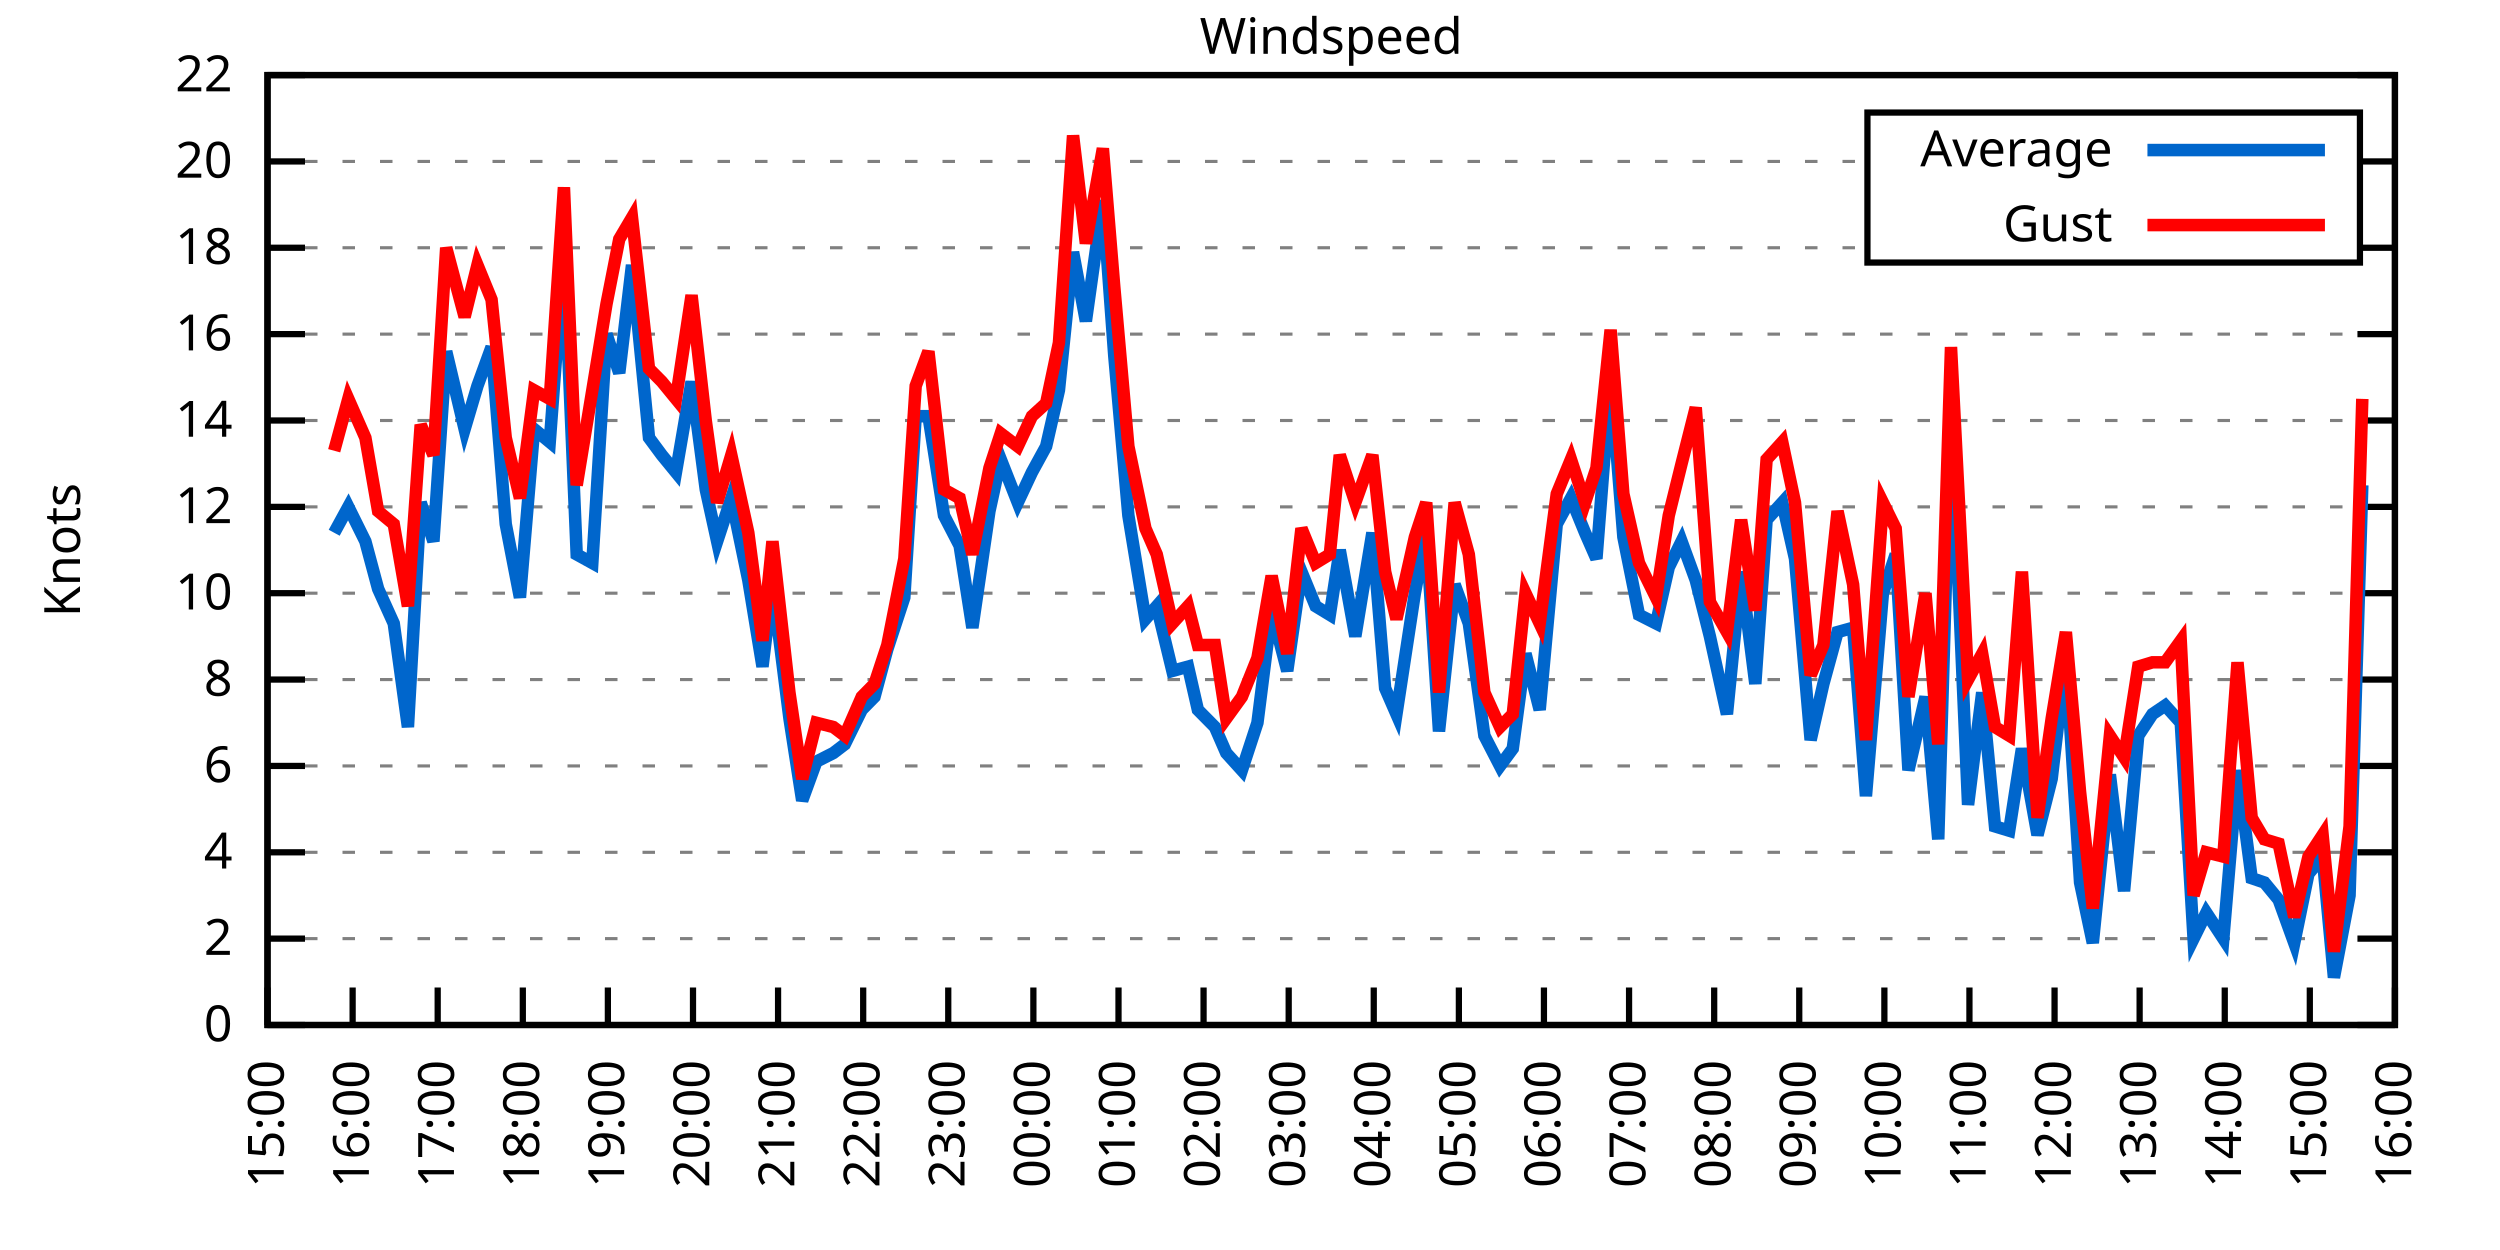
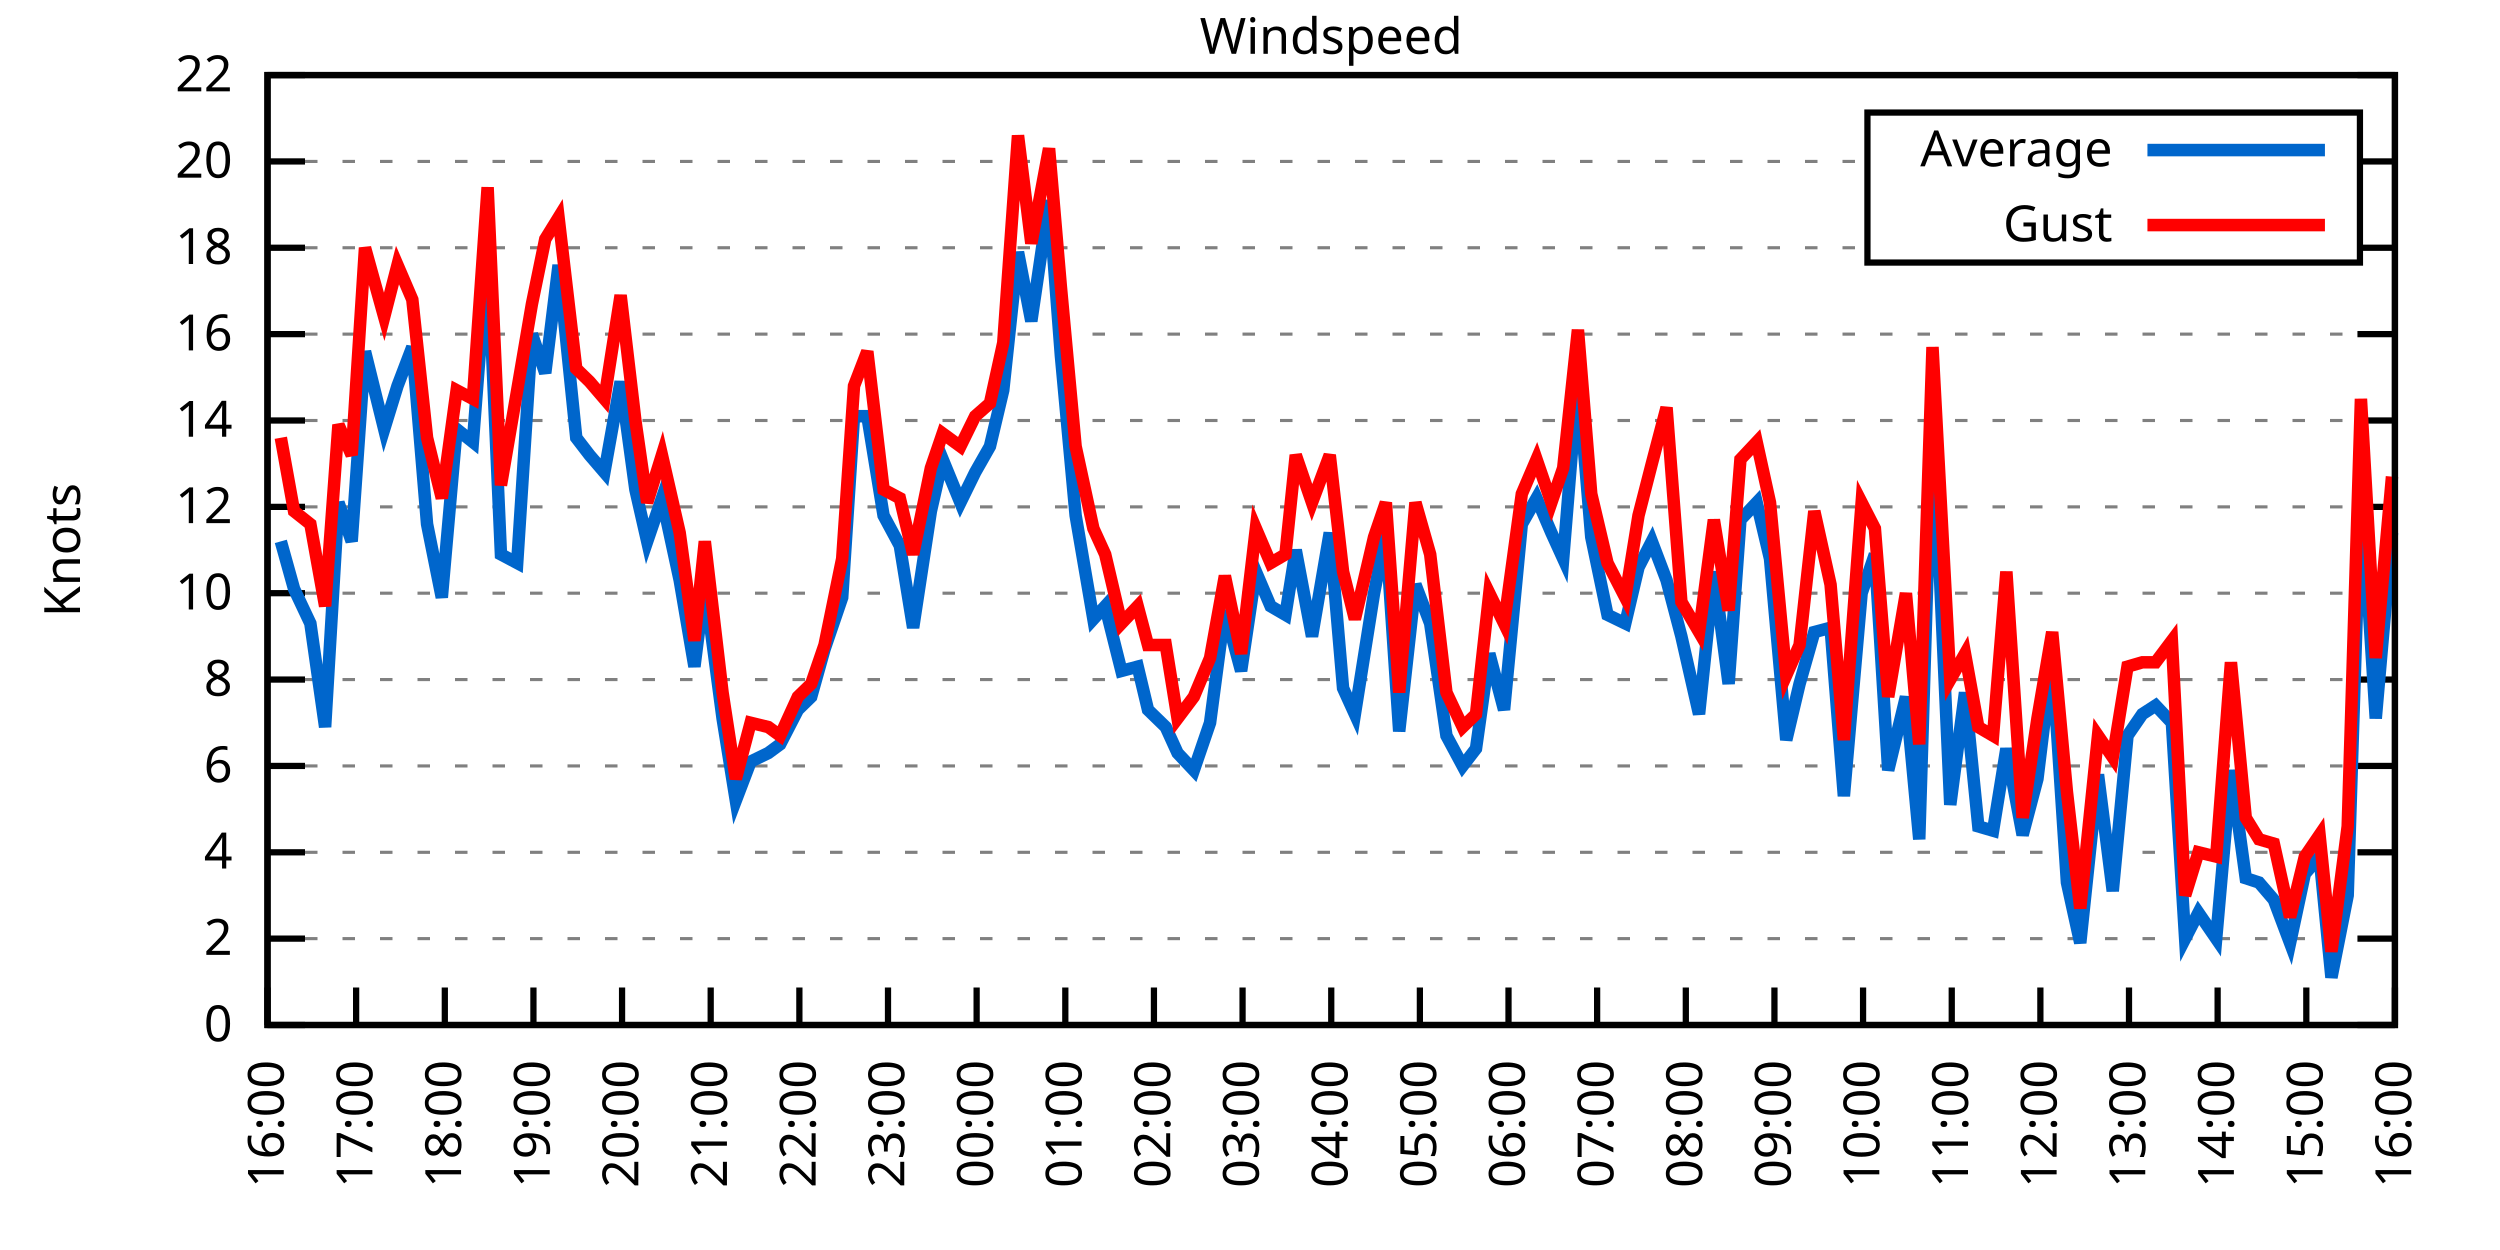
<svg xmlns="http://www.w3.org/2000/svg" xmlns:xlink="http://www.w3.org/1999/xlink" width="400" height="200" viewBox="0 0 400 200">
  <g id="gnuplot_canvas">
    <rect x="0" y="0" width="400" height="200" fill="none" />
    <defs>
      <circle id="gpDot" r="0.5" stroke-width="0.5" stroke="currentColor" />
      <path id="gpPt0" stroke-width="0.333" stroke="currentColor" d="M-1,0 h2 M0,-1 v2" />
      <path id="gpPt1" stroke-width="0.333" stroke="currentColor" d="M-1,-1 L1,1 M1,-1 L-1,1" />
      <path id="gpPt2" stroke-width="0.333" stroke="currentColor" d="M-1,0 L1,0 M0,-1 L0,1 M-1,-1 L1,1 M-1,1 L1,-1" />
      <rect id="gpPt3" stroke-width="0.333" stroke="currentColor" x="-1" y="-1" width="2" height="2" />
      <rect id="gpPt4" stroke-width="0.333" stroke="currentColor" fill="currentColor" x="-1" y="-1" width="2" height="2" />
      <circle id="gpPt5" stroke-width="0.333" stroke="currentColor" cx="0" cy="0" r="1" />
      <use xlink:href="#gpPt5" id="gpPt6" fill="currentColor" stroke="none" />
      <path id="gpPt7" stroke-width="0.333" stroke="currentColor" d="M0,-1.33 L-1.33,0.67 L1.33,0.67 z" />
      <use xlink:href="#gpPt7" id="gpPt8" fill="currentColor" stroke="none" />
      <use xlink:href="#gpPt7" id="gpPt9" stroke="currentColor" transform="rotate(180)" />
      <use xlink:href="#gpPt9" id="gpPt10" fill="currentColor" stroke="none" />
      <use xlink:href="#gpPt3" id="gpPt11" stroke="currentColor" transform="rotate(45)" />
      <use xlink:href="#gpPt11" id="gpPt12" fill="currentColor" stroke="none" />
      <path id="gpPt13" stroke-width="0.333" stroke="currentColor" d="M0,1.330 L1.265,0.411 L0.782,-1.067 L-0.782,-1.076 L-1.265,0.411 z" />
      <use xlink:href="#gpPt13" id="gpPt14" fill="currentColor" stroke="none" />
      <filter id="textbox" filterUnits="objectBoundingBox" x="0" y="0" height="1" width="1">
        <feFlood flood-color="white" flood-opacity="1" result="bgnd" />
        <feComposite in="SourceGraphic" in2="bgnd" operator="atop" />
      </filter>
      <filter id="greybox" filterUnits="objectBoundingBox" x="0" y="0" height="1" width="1">
        <feFlood flood-color="lightgrey" flood-opacity="1" result="grey" />
        <feComposite in="SourceGraphic" in2="grey" operator="atop" />
      </filter>
    </defs>
    <g fill="none" color="white" stroke="currentColor" stroke-width="1.00" stroke-linecap="butt" stroke-linejoin="miter">
</g>
    <g fill="none" color="black" stroke="currentColor" stroke-width="1.00" stroke-linecap="butt" stroke-linejoin="miter">
      <g stroke="none" shape-rendering="crispEdges">
        <polygon fill="rgb(255, 255, 255)" points="42.80,164.00 383.18,164.00 383.18,12.02 42.80,12.02 " />
      </g>
    </g>
    <g fill="none" color="black" stroke="currentColor" stroke-width="1.00" stroke-linecap="butt" stroke-linejoin="miter">
</g>
    <g fill="none" color="black" stroke="black" stroke-width="0.50" stroke-linecap="butt" stroke-linejoin="miter">
</g>
    <g fill="none" color="gray" stroke="currentColor" stroke-width="0.50" stroke-linecap="butt" stroke-linejoin="miter">
      <path stroke="gray" stroke-dasharray="2,4" class="gridline" d="M42.80,164.00 L383.19,164.00  " />
    </g>
    <g fill="none" color="gray" stroke="gray" stroke-width="1.00" stroke-linecap="butt" stroke-linejoin="miter">
</g>
    <g fill="none" color="black" stroke="currentColor" stroke-width="1.00" stroke-linecap="butt" stroke-linejoin="miter">
      <path stroke="black" d="M42.80,164.00 L48.80,164.00 M383.19,164.00 L377.19,164.00  " />
      <g transform="translate(37.20,166.60)" stroke="none" fill="black" font-family="Sans" font-size="8.00" text-anchor="end">
        <text>
          <tspan font-family="Sans"> 0</tspan>
        </text>
      </g>
    </g>
    <g fill="none" color="black" stroke="currentColor" stroke-width="1.00" stroke-linecap="butt" stroke-linejoin="miter">
</g>
    <g fill="none" color="black" stroke="black" stroke-width="0.50" stroke-linecap="butt" stroke-linejoin="miter">
</g>
    <g fill="none" color="gray" stroke="currentColor" stroke-width="0.50" stroke-linecap="butt" stroke-linejoin="miter">
      <path stroke="gray" stroke-dasharray="2,4" class="gridline" d="M42.80,150.18 L383.19,150.18  " />
    </g>
    <g fill="none" color="gray" stroke="gray" stroke-width="1.00" stroke-linecap="butt" stroke-linejoin="miter">
</g>
    <g fill="none" color="black" stroke="currentColor" stroke-width="1.00" stroke-linecap="butt" stroke-linejoin="miter">
      <path stroke="black" d="M42.80,150.18 L48.80,150.18 M383.19,150.18 L377.19,150.18  " />
      <g transform="translate(37.20,152.78)" stroke="none" fill="black" font-family="Sans" font-size="8.00" text-anchor="end">
        <text>
          <tspan font-family="Sans"> 2</tspan>
        </text>
      </g>
    </g>
    <g fill="none" color="black" stroke="currentColor" stroke-width="1.00" stroke-linecap="butt" stroke-linejoin="miter">
</g>
    <g fill="none" color="black" stroke="black" stroke-width="0.50" stroke-linecap="butt" stroke-linejoin="miter">
</g>
    <g fill="none" color="gray" stroke="currentColor" stroke-width="0.50" stroke-linecap="butt" stroke-linejoin="miter">
      <path stroke="gray" stroke-dasharray="2,4" class="gridline" d="M42.80,136.37 L383.19,136.37  " />
    </g>
    <g fill="none" color="gray" stroke="gray" stroke-width="1.00" stroke-linecap="butt" stroke-linejoin="miter">
</g>
    <g fill="none" color="black" stroke="currentColor" stroke-width="1.00" stroke-linecap="butt" stroke-linejoin="miter">
      <path stroke="black" d="M42.80,136.37 L48.80,136.37 M383.19,136.37 L377.19,136.37  " />
      <g transform="translate(37.20,138.97)" stroke="none" fill="black" font-family="Sans" font-size="8.00" text-anchor="end">
        <text>
          <tspan font-family="Sans"> 4</tspan>
        </text>
      </g>
    </g>
    <g fill="none" color="black" stroke="currentColor" stroke-width="1.00" stroke-linecap="butt" stroke-linejoin="miter">
</g>
    <g fill="none" color="black" stroke="black" stroke-width="0.50" stroke-linecap="butt" stroke-linejoin="miter">
</g>
    <g fill="none" color="gray" stroke="currentColor" stroke-width="0.50" stroke-linecap="butt" stroke-linejoin="miter">
      <path stroke="gray" stroke-dasharray="2,4" class="gridline" d="M42.80,122.55 L383.19,122.55  " />
    </g>
    <g fill="none" color="gray" stroke="gray" stroke-width="1.00" stroke-linecap="butt" stroke-linejoin="miter">
</g>
    <g fill="none" color="black" stroke="currentColor" stroke-width="1.00" stroke-linecap="butt" stroke-linejoin="miter">
      <path stroke="black" d="M42.80,122.55 L48.80,122.55 M383.19,122.55 L377.19,122.55  " />
      <g transform="translate(37.20,125.15)" stroke="none" fill="black" font-family="Sans" font-size="8.00" text-anchor="end">
        <text>
          <tspan font-family="Sans"> 6</tspan>
        </text>
      </g>
    </g>
    <g fill="none" color="black" stroke="currentColor" stroke-width="1.00" stroke-linecap="butt" stroke-linejoin="miter">
</g>
    <g fill="none" color="black" stroke="black" stroke-width="0.50" stroke-linecap="butt" stroke-linejoin="miter">
</g>
    <g fill="none" color="gray" stroke="currentColor" stroke-width="0.50" stroke-linecap="butt" stroke-linejoin="miter">
      <path stroke="gray" stroke-dasharray="2,4" class="gridline" d="M42.80,108.73 L383.19,108.73  " />
    </g>
    <g fill="none" color="gray" stroke="gray" stroke-width="1.00" stroke-linecap="butt" stroke-linejoin="miter">
</g>
    <g fill="none" color="black" stroke="currentColor" stroke-width="1.00" stroke-linecap="butt" stroke-linejoin="miter">
      <path stroke="black" d="M42.80,108.73 L48.80,108.73 M383.19,108.73 L377.19,108.73  " />
      <g transform="translate(37.20,111.33)" stroke="none" fill="black" font-family="Sans" font-size="8.00" text-anchor="end">
        <text>
          <tspan font-family="Sans"> 8</tspan>
        </text>
      </g>
    </g>
    <g fill="none" color="black" stroke="currentColor" stroke-width="1.00" stroke-linecap="butt" stroke-linejoin="miter">
</g>
    <g fill="none" color="black" stroke="black" stroke-width="0.50" stroke-linecap="butt" stroke-linejoin="miter">
</g>
    <g fill="none" color="gray" stroke="currentColor" stroke-width="0.50" stroke-linecap="butt" stroke-linejoin="miter">
      <path stroke="gray" stroke-dasharray="2,4" class="gridline" d="M42.80,94.91 L383.19,94.91  " />
    </g>
    <g fill="none" color="gray" stroke="gray" stroke-width="1.00" stroke-linecap="butt" stroke-linejoin="miter">
</g>
    <g fill="none" color="black" stroke="currentColor" stroke-width="1.00" stroke-linecap="butt" stroke-linejoin="miter">
      <path stroke="black" d="M42.80,94.91 L48.80,94.91 M383.19,94.91 L377.19,94.91  " />
      <g transform="translate(37.20,97.51)" stroke="none" fill="black" font-family="Sans" font-size="8.00" text-anchor="end">
        <text>
          <tspan font-family="Sans"> 10</tspan>
        </text>
      </g>
    </g>
    <g fill="none" color="black" stroke="currentColor" stroke-width="1.00" stroke-linecap="butt" stroke-linejoin="miter">
</g>
    <g fill="none" color="black" stroke="black" stroke-width="0.50" stroke-linecap="butt" stroke-linejoin="miter">
</g>
    <g fill="none" color="gray" stroke="currentColor" stroke-width="0.50" stroke-linecap="butt" stroke-linejoin="miter">
      <path stroke="gray" stroke-dasharray="2,4" class="gridline" d="M42.80,81.10 L383.19,81.10  " />
    </g>
    <g fill="none" color="gray" stroke="gray" stroke-width="1.00" stroke-linecap="butt" stroke-linejoin="miter">
</g>
    <g fill="none" color="black" stroke="currentColor" stroke-width="1.00" stroke-linecap="butt" stroke-linejoin="miter">
      <path stroke="black" d="M42.80,81.10 L48.80,81.10 M383.19,81.10 L377.19,81.10  " />
      <g transform="translate(37.20,83.70)" stroke="none" fill="black" font-family="Sans" font-size="8.00" text-anchor="end">
        <text>
          <tspan font-family="Sans"> 12</tspan>
        </text>
      </g>
    </g>
    <g fill="none" color="black" stroke="currentColor" stroke-width="1.00" stroke-linecap="butt" stroke-linejoin="miter">
</g>
    <g fill="none" color="black" stroke="black" stroke-width="0.50" stroke-linecap="butt" stroke-linejoin="miter">
</g>
    <g fill="none" color="gray" stroke="currentColor" stroke-width="0.50" stroke-linecap="butt" stroke-linejoin="miter">
      <path stroke="gray" stroke-dasharray="2,4" class="gridline" d="M42.80,67.28 L383.19,67.28  " />
    </g>
    <g fill="none" color="gray" stroke="gray" stroke-width="1.00" stroke-linecap="butt" stroke-linejoin="miter">
</g>
    <g fill="none" color="black" stroke="currentColor" stroke-width="1.00" stroke-linecap="butt" stroke-linejoin="miter">
      <path stroke="black" d="M42.80,67.28 L48.80,67.28 M383.19,67.28 L377.19,67.28  " />
      <g transform="translate(37.20,69.88)" stroke="none" fill="black" font-family="Sans" font-size="8.00" text-anchor="end">
        <text>
          <tspan font-family="Sans"> 14</tspan>
        </text>
      </g>
    </g>
    <g fill="none" color="black" stroke="currentColor" stroke-width="1.00" stroke-linecap="butt" stroke-linejoin="miter">
</g>
    <g fill="none" color="black" stroke="black" stroke-width="0.50" stroke-linecap="butt" stroke-linejoin="miter">
</g>
    <g fill="none" color="gray" stroke="currentColor" stroke-width="0.50" stroke-linecap="butt" stroke-linejoin="miter">
      <path stroke="gray" stroke-dasharray="2,4" class="gridline" d="M42.80,53.46 L383.19,53.46  " />
    </g>
    <g fill="none" color="gray" stroke="gray" stroke-width="1.00" stroke-linecap="butt" stroke-linejoin="miter">
</g>
    <g fill="none" color="black" stroke="currentColor" stroke-width="1.00" stroke-linecap="butt" stroke-linejoin="miter">
      <path stroke="black" d="M42.80,53.46 L48.80,53.46 M383.19,53.46 L377.19,53.46  " />
      <g transform="translate(37.20,56.06)" stroke="none" fill="black" font-family="Sans" font-size="8.00" text-anchor="end">
        <text>
          <tspan font-family="Sans"> 16</tspan>
        </text>
      </g>
    </g>
    <g fill="none" color="black" stroke="currentColor" stroke-width="1.00" stroke-linecap="butt" stroke-linejoin="miter">
</g>
    <g fill="none" color="black" stroke="black" stroke-width="0.50" stroke-linecap="butt" stroke-linejoin="miter">
</g>
    <g fill="none" color="gray" stroke="currentColor" stroke-width="0.50" stroke-linecap="butt" stroke-linejoin="miter">
      <path stroke="gray" stroke-dasharray="2,4" class="gridline" d="M42.80,39.64 L298.79,39.64 M377.59,39.64 L383.19,39.64  " />
    </g>
    <g fill="none" color="gray" stroke="gray" stroke-width="1.00" stroke-linecap="butt" stroke-linejoin="miter">
</g>
    <g fill="none" color="black" stroke="currentColor" stroke-width="1.00" stroke-linecap="butt" stroke-linejoin="miter">
      <path stroke="black" d="M42.80,39.64 L48.80,39.64 M383.19,39.64 L377.19,39.64  " />
      <g transform="translate(37.20,42.24)" stroke="none" fill="black" font-family="Sans" font-size="8.00" text-anchor="end">
        <text>
          <tspan font-family="Sans"> 18</tspan>
        </text>
      </g>
    </g>
    <g fill="none" color="black" stroke="currentColor" stroke-width="1.00" stroke-linecap="butt" stroke-linejoin="miter">
</g>
    <g fill="none" color="black" stroke="black" stroke-width="0.50" stroke-linecap="butt" stroke-linejoin="miter">
</g>
    <g fill="none" color="gray" stroke="currentColor" stroke-width="0.50" stroke-linecap="butt" stroke-linejoin="miter">
      <path stroke="gray" stroke-dasharray="2,4" class="gridline" d="M42.80,25.83 L298.79,25.83 M377.59,25.83 L383.19,25.83  " />
    </g>
    <g fill="none" color="gray" stroke="gray" stroke-width="1.00" stroke-linecap="butt" stroke-linejoin="miter">
</g>
    <g fill="none" color="black" stroke="currentColor" stroke-width="1.00" stroke-linecap="butt" stroke-linejoin="miter">
      <path stroke="black" d="M42.80,25.83 L48.80,25.83 M383.19,25.83 L377.19,25.83  " />
      <g transform="translate(37.20,28.43)" stroke="none" fill="black" font-family="Sans" font-size="8.00" text-anchor="end">
        <text>
          <tspan font-family="Sans"> 20</tspan>
        </text>
      </g>
    </g>
    <g fill="none" color="black" stroke="currentColor" stroke-width="1.00" stroke-linecap="butt" stroke-linejoin="miter">
</g>
    <g fill="none" color="black" stroke="black" stroke-width="0.50" stroke-linecap="butt" stroke-linejoin="miter">
</g>
    <g fill="none" color="gray" stroke="currentColor" stroke-width="0.50" stroke-linecap="butt" stroke-linejoin="miter">
      <path stroke="gray" stroke-dasharray="2,4" class="gridline" d="M42.80,12.01 L383.19,12.01  " />
    </g>
    <g fill="none" color="gray" stroke="gray" stroke-width="1.00" stroke-linecap="butt" stroke-linejoin="miter">
</g>
    <g fill="none" color="black" stroke="currentColor" stroke-width="1.00" stroke-linecap="butt" stroke-linejoin="miter">
      <path stroke="black" d="M42.80,12.01 L48.80,12.01 M383.19,12.01 L377.19,12.01  " />
      <g transform="translate(37.20,14.61)" stroke="none" fill="black" font-family="Sans" font-size="8.00" text-anchor="end">
        <text>
          <tspan font-family="Sans"> 22</tspan>
        </text>
      </g>
    </g>
    <g fill="none" color="black" stroke="currentColor" stroke-width="1.00" stroke-linecap="butt" stroke-linejoin="miter">
      <path stroke="black" d="M42.80,164.00 L42.80,158.00  " />
      <g transform="translate(45.40,169.60) rotate(270.00)" stroke="none" fill="black" font-family="Sans" font-size="8.00" text-anchor="end">
        <text>
-           <tspan font-family="Sans">15:00</tspan>
-         </text>
-       </g>
-     </g>
-     <g fill="none" color="black" stroke="currentColor" stroke-width="1.00" stroke-linecap="butt" stroke-linejoin="miter">
-       <path stroke="black" d="M56.42,164.00 L56.42,158.00  " />
-       <g transform="translate(59.02,169.60) rotate(270.00)" stroke="none" fill="black" font-family="Sans" font-size="8.00" text-anchor="end">
-         <text>
          <tspan font-family="Sans">16:00</tspan>
        </text>
      </g>
    </g>
    <g fill="none" color="black" stroke="currentColor" stroke-width="1.00" stroke-linecap="butt" stroke-linejoin="miter">
-       <path stroke="black" d="M70.03,164.00 L70.03,158.00  " />
-       <g transform="translate(72.63,169.60) rotate(270.00)" stroke="none" fill="black" font-family="Sans" font-size="8.00" text-anchor="end">
+       <path stroke="black" d="M56.98,164.00 L56.98,158.00  " />
+       <g transform="translate(59.58,169.60) rotate(270.00)" stroke="none" fill="black" font-family="Sans" font-size="8.00" text-anchor="end">
        <text>
          <tspan font-family="Sans">17:00</tspan>
        </text>
      </g>
    </g>
    <g fill="none" color="black" stroke="currentColor" stroke-width="1.00" stroke-linecap="butt" stroke-linejoin="miter">
-       <path stroke="black" d="M83.65,164.00 L83.65,158.00  " />
-       <g transform="translate(86.25,169.60) rotate(270.00)" stroke="none" fill="black" font-family="Sans" font-size="8.00" text-anchor="end">
+       <path stroke="black" d="M71.17,164.00 L71.17,158.00  " />
+       <g transform="translate(73.77,169.60) rotate(270.00)" stroke="none" fill="black" font-family="Sans" font-size="8.00" text-anchor="end">
        <text>
          <tspan font-family="Sans">18:00</tspan>
        </text>
      </g>
    </g>
    <g fill="none" color="black" stroke="currentColor" stroke-width="1.00" stroke-linecap="butt" stroke-linejoin="miter">
-       <path stroke="black" d="M97.26,164.00 L97.26,158.00  " />
-       <g transform="translate(99.86,169.60) rotate(270.00)" stroke="none" fill="black" font-family="Sans" font-size="8.00" text-anchor="end">
+       <path stroke="black" d="M85.35,164.00 L85.35,158.00  " />
+       <g transform="translate(87.95,169.60) rotate(270.00)" stroke="none" fill="black" font-family="Sans" font-size="8.00" text-anchor="end">
        <text>
          <tspan font-family="Sans">19:00</tspan>
        </text>
      </g>
    </g>
    <g fill="none" color="black" stroke="currentColor" stroke-width="1.00" stroke-linecap="butt" stroke-linejoin="miter">
-       <path stroke="black" d="M110.88,164.00 L110.88,158.00  " />
-       <g transform="translate(113.48,169.60) rotate(270.00)" stroke="none" fill="black" font-family="Sans" font-size="8.00" text-anchor="end">
+       <path stroke="black" d="M99.53,164.00 L99.53,158.00  " />
+       <g transform="translate(102.13,169.60) rotate(270.00)" stroke="none" fill="black" font-family="Sans" font-size="8.00" text-anchor="end">
        <text>
          <tspan font-family="Sans">20:00</tspan>
        </text>
      </g>
    </g>
    <g fill="none" color="black" stroke="currentColor" stroke-width="1.00" stroke-linecap="butt" stroke-linejoin="miter">
-       <path stroke="black" d="M124.49,164.00 L124.49,158.00  " />
-       <g transform="translate(127.09,169.60) rotate(270.00)" stroke="none" fill="black" font-family="Sans" font-size="8.00" text-anchor="end">
+       <path stroke="black" d="M113.71,164.00 L113.71,158.00  " />
+       <g transform="translate(116.31,169.60) rotate(270.00)" stroke="none" fill="black" font-family="Sans" font-size="8.00" text-anchor="end">
        <text>
          <tspan font-family="Sans">21:00</tspan>
        </text>
      </g>
    </g>
    <g fill="none" color="black" stroke="currentColor" stroke-width="1.00" stroke-linecap="butt" stroke-linejoin="miter">
-       <path stroke="black" d="M138.11,164.00 L138.11,158.00  " />
-       <g transform="translate(140.71,169.60) rotate(270.00)" stroke="none" fill="black" font-family="Sans" font-size="8.00" text-anchor="end">
+       <path stroke="black" d="M127.90,164.00 L127.90,158.00  " />
+       <g transform="translate(130.50,169.60) rotate(270.00)" stroke="none" fill="black" font-family="Sans" font-size="8.00" text-anchor="end">
        <text>
          <tspan font-family="Sans">22:00</tspan>
        </text>
      </g>
    </g>
    <g fill="none" color="black" stroke="currentColor" stroke-width="1.00" stroke-linecap="butt" stroke-linejoin="miter">
-       <path stroke="black" d="M151.72,164.00 L151.72,158.00  " />
-       <g transform="translate(154.32,169.60) rotate(270.00)" stroke="none" fill="black" font-family="Sans" font-size="8.00" text-anchor="end">
+       <path stroke="black" d="M142.08,164.00 L142.08,158.00  " />
+       <g transform="translate(144.68,169.60) rotate(270.00)" stroke="none" fill="black" font-family="Sans" font-size="8.00" text-anchor="end">
        <text>
          <tspan font-family="Sans">23:00</tspan>
        </text>
      </g>
    </g>
    <g fill="none" color="black" stroke="currentColor" stroke-width="1.00" stroke-linecap="butt" stroke-linejoin="miter">
-       <path stroke="black" d="M165.34,164.00 L165.34,158.00  " />
-       <g transform="translate(167.94,169.60) rotate(270.00)" stroke="none" fill="black" font-family="Sans" font-size="8.00" text-anchor="end">
+       <path stroke="black" d="M156.26,164.00 L156.26,158.00  " />
+       <g transform="translate(158.86,169.60) rotate(270.00)" stroke="none" fill="black" font-family="Sans" font-size="8.00" text-anchor="end">
        <text>
          <tspan font-family="Sans">00:00</tspan>
        </text>
      </g>
    </g>
    <g fill="none" color="black" stroke="currentColor" stroke-width="1.00" stroke-linecap="butt" stroke-linejoin="miter">
-       <path stroke="black" d="M178.96,164.00 L178.96,158.00  " />
-       <g transform="translate(181.56,169.60) rotate(270.00)" stroke="none" fill="black" font-family="Sans" font-size="8.00" text-anchor="end">
+       <path stroke="black" d="M170.45,164.00 L170.45,158.00  " />
+       <g transform="translate(173.05,169.60) rotate(270.00)" stroke="none" fill="black" font-family="Sans" font-size="8.00" text-anchor="end">
        <text>
          <tspan font-family="Sans">01:00</tspan>
        </text>
      </g>
    </g>
    <g fill="none" color="black" stroke="currentColor" stroke-width="1.00" stroke-linecap="butt" stroke-linejoin="miter">
-       <path stroke="black" d="M192.57,164.00 L192.57,158.00  " />
-       <g transform="translate(195.17,169.60) rotate(270.00)" stroke="none" fill="black" font-family="Sans" font-size="8.00" text-anchor="end">
+       <path stroke="black" d="M184.63,164.00 L184.63,158.00  " />
+       <g transform="translate(187.23,169.60) rotate(270.00)" stroke="none" fill="black" font-family="Sans" font-size="8.00" text-anchor="end">
        <text>
          <tspan font-family="Sans">02:00</tspan>
        </text>
      </g>
    </g>
    <g fill="none" color="black" stroke="currentColor" stroke-width="1.00" stroke-linecap="butt" stroke-linejoin="miter">
-       <path stroke="black" d="M206.19,164.00 L206.19,158.00  " />
-       <g transform="translate(208.79,169.60) rotate(270.00)" stroke="none" fill="black" font-family="Sans" font-size="8.00" text-anchor="end">
+       <path stroke="black" d="M198.81,164.00 L198.81,158.00  " />
+       <g transform="translate(201.41,169.60) rotate(270.00)" stroke="none" fill="black" font-family="Sans" font-size="8.00" text-anchor="end">
        <text>
          <tspan font-family="Sans">03:00</tspan>
        </text>
      </g>
    </g>
    <g fill="none" color="black" stroke="currentColor" stroke-width="1.00" stroke-linecap="butt" stroke-linejoin="miter">
-       <path stroke="black" d="M219.80,164.00 L219.80,158.00  " />
-       <g transform="translate(222.40,169.60) rotate(270.00)" stroke="none" fill="black" font-family="Sans" font-size="8.00" text-anchor="end">
+       <path stroke="black" d="M213.00,164.00 L213.00,158.00  " />
+       <g transform="translate(215.60,169.60) rotate(270.00)" stroke="none" fill="black" font-family="Sans" font-size="8.00" text-anchor="end">
        <text>
          <tspan font-family="Sans">04:00</tspan>
        </text>
      </g>
    </g>
    <g fill="none" color="black" stroke="currentColor" stroke-width="1.00" stroke-linecap="butt" stroke-linejoin="miter">
-       <path stroke="black" d="M233.42,164.00 L233.42,158.00  " />
-       <g transform="translate(236.02,169.60) rotate(270.00)" stroke="none" fill="black" font-family="Sans" font-size="8.00" text-anchor="end">
+       <path stroke="black" d="M227.18,164.00 L227.18,158.00  " />
+       <g transform="translate(229.78,169.60) rotate(270.00)" stroke="none" fill="black" font-family="Sans" font-size="8.00" text-anchor="end">
        <text>
          <tspan font-family="Sans">05:00</tspan>
        </text>
      </g>
    </g>
    <g fill="none" color="black" stroke="currentColor" stroke-width="1.00" stroke-linecap="butt" stroke-linejoin="miter">
-       <path stroke="black" d="M247.03,164.00 L247.03,158.00  " />
-       <g transform="translate(249.63,169.60) rotate(270.00)" stroke="none" fill="black" font-family="Sans" font-size="8.00" text-anchor="end">
+       <path stroke="black" d="M241.36,164.00 L241.36,158.00  " />
+       <g transform="translate(243.96,169.60) rotate(270.00)" stroke="none" fill="black" font-family="Sans" font-size="8.00" text-anchor="end">
        <text>
          <tspan font-family="Sans">06:00</tspan>
        </text>
      </g>
    </g>
    <g fill="none" color="black" stroke="currentColor" stroke-width="1.00" stroke-linecap="butt" stroke-linejoin="miter">
-       <path stroke="black" d="M260.65,164.00 L260.65,158.00  " />
-       <g transform="translate(263.25,169.60) rotate(270.00)" stroke="none" fill="black" font-family="Sans" font-size="8.00" text-anchor="end">
+       <path stroke="black" d="M255.54,164.00 L255.54,158.00  " />
+       <g transform="translate(258.14,169.60) rotate(270.00)" stroke="none" fill="black" font-family="Sans" font-size="8.00" text-anchor="end">
        <text>
          <tspan font-family="Sans">07:00</tspan>
        </text>
      </g>
    </g>
    <g fill="none" color="black" stroke="currentColor" stroke-width="1.00" stroke-linecap="butt" stroke-linejoin="miter">
-       <path stroke="black" d="M274.27,164.00 L274.27,158.00  " />
-       <g transform="translate(276.87,169.60) rotate(270.00)" stroke="none" fill="black" font-family="Sans" font-size="8.00" text-anchor="end">
+       <path stroke="black" d="M269.73,164.00 L269.73,158.00  " />
+       <g transform="translate(272.33,169.60) rotate(270.00)" stroke="none" fill="black" font-family="Sans" font-size="8.00" text-anchor="end">
        <text>
          <tspan font-family="Sans">08:00</tspan>
        </text>
      </g>
    </g>
    <g fill="none" color="black" stroke="currentColor" stroke-width="1.00" stroke-linecap="butt" stroke-linejoin="miter">
-       <path stroke="black" d="M287.88,164.00 L287.88,158.00  " />
-       <g transform="translate(290.48,169.60) rotate(270.00)" stroke="none" fill="black" font-family="Sans" font-size="8.00" text-anchor="end">
+       <path stroke="black" d="M283.91,164.00 L283.91,158.00  " />
+       <g transform="translate(286.51,169.60) rotate(270.00)" stroke="none" fill="black" font-family="Sans" font-size="8.00" text-anchor="end">
        <text>
          <tspan font-family="Sans">09:00</tspan>
        </text>
      </g>
    </g>
    <g fill="none" color="black" stroke="currentColor" stroke-width="1.00" stroke-linecap="butt" stroke-linejoin="miter">
-       <path stroke="black" d="M301.50,164.00 L301.50,158.00  " />
-       <g transform="translate(304.10,169.60) rotate(270.00)" stroke="none" fill="black" font-family="Sans" font-size="8.00" text-anchor="end">
+       <path stroke="black" d="M298.09,164.00 L298.09,158.00  " />
+       <g transform="translate(300.69,169.60) rotate(270.00)" stroke="none" fill="black" font-family="Sans" font-size="8.00" text-anchor="end">
        <text>
          <tspan font-family="Sans">10:00</tspan>
        </text>
      </g>
    </g>
    <g fill="none" color="black" stroke="currentColor" stroke-width="1.00" stroke-linecap="butt" stroke-linejoin="miter">
-       <path stroke="black" d="M315.11,164.00 L315.11,158.00  " />
-       <g transform="translate(317.71,169.60) rotate(270.00)" stroke="none" fill="black" font-family="Sans" font-size="8.00" text-anchor="end">
+       <path stroke="black" d="M312.28,164.00 L312.28,158.00  " />
+       <g transform="translate(314.88,169.60) rotate(270.00)" stroke="none" fill="black" font-family="Sans" font-size="8.00" text-anchor="end">
        <text>
          <tspan font-family="Sans">11:00</tspan>
        </text>
      </g>
    </g>
    <g fill="none" color="black" stroke="currentColor" stroke-width="1.00" stroke-linecap="butt" stroke-linejoin="miter">
-       <path stroke="black" d="M328.73,164.00 L328.73,158.00  " />
-       <g transform="translate(331.33,169.60) rotate(270.00)" stroke="none" fill="black" font-family="Sans" font-size="8.00" text-anchor="end">
+       <path stroke="black" d="M326.46,164.00 L326.46,158.00  " />
+       <g transform="translate(329.06,169.60) rotate(270.00)" stroke="none" fill="black" font-family="Sans" font-size="8.00" text-anchor="end">
        <text>
          <tspan font-family="Sans">12:00</tspan>
        </text>
      </g>
    </g>
    <g fill="none" color="black" stroke="currentColor" stroke-width="1.00" stroke-linecap="butt" stroke-linejoin="miter">
-       <path stroke="black" d="M342.34,164.00 L342.34,158.00  " />
-       <g transform="translate(344.94,169.60) rotate(270.00)" stroke="none" fill="black" font-family="Sans" font-size="8.00" text-anchor="end">
+       <path stroke="black" d="M340.64,164.00 L340.64,158.00  " />
+       <g transform="translate(343.24,169.60) rotate(270.00)" stroke="none" fill="black" font-family="Sans" font-size="8.00" text-anchor="end">
        <text>
          <tspan font-family="Sans">13:00</tspan>
        </text>
      </g>
    </g>
    <g fill="none" color="black" stroke="currentColor" stroke-width="1.00" stroke-linecap="butt" stroke-linejoin="miter">
-       <path stroke="black" d="M355.96,164.00 L355.96,158.00  " />
-       <g transform="translate(358.56,169.60) rotate(270.00)" stroke="none" fill="black" font-family="Sans" font-size="8.00" text-anchor="end">
+       <path stroke="black" d="M354.82,164.00 L354.82,158.00  " />
+       <g transform="translate(357.42,169.60) rotate(270.00)" stroke="none" fill="black" font-family="Sans" font-size="8.00" text-anchor="end">
        <text>
          <tspan font-family="Sans">14:00</tspan>
        </text>
      </g>
    </g>
    <g fill="none" color="black" stroke="currentColor" stroke-width="1.00" stroke-linecap="butt" stroke-linejoin="miter">
-       <path stroke="black" d="M369.57,164.00 L369.57,158.00  " />
-       <g transform="translate(372.17,169.60) rotate(270.00)" stroke="none" fill="black" font-family="Sans" font-size="8.00" text-anchor="end">
+       <path stroke="black" d="M369.01,164.00 L369.01,158.00  " />
+       <g transform="translate(371.61,169.60) rotate(270.00)" stroke="none" fill="black" font-family="Sans" font-size="8.00" text-anchor="end">
        <text>
          <tspan font-family="Sans">15:00</tspan>
        </text>
      </g>
    </g>
    <g fill="none" color="black" stroke="currentColor" stroke-width="1.00" stroke-linecap="butt" stroke-linejoin="miter">
      <path stroke="black" d="M383.19,164.00 L383.19,158.00  " />
      <g transform="translate(385.79,169.60) rotate(270.00)" stroke="none" fill="black" font-family="Sans" font-size="8.00" text-anchor="end">
        <text>
          <tspan font-family="Sans">16:00</tspan>
        </text>
      </g>
    </g>
    <g fill="none" color="black" stroke="currentColor" stroke-width="1.00" stroke-linecap="butt" stroke-linejoin="miter">
</g>
    <g fill="none" color="black" stroke="currentColor" stroke-width="1.00" stroke-linecap="butt" stroke-linejoin="miter">
      <path stroke="black" d="M42.80,12.01 L42.80,164.00 L383.19,164.00 L383.19,12.01 L42.80,12.01 Z  " />
    </g>
    <g fill="none" color="black" stroke="currentColor" stroke-width="1.00" stroke-linecap="butt" stroke-linejoin="miter">
</g>
    <g fill="none" color="black" stroke="currentColor" stroke-width="1.00" stroke-linecap="butt" stroke-linejoin="miter">
      <path stroke="black" d="M298.79,42.01 L298.79,18.01 L377.59,18.01 L377.59,42.01 L298.79,42.01 Z  " />
    </g>
    <g id="Windspeed_plot_1">
      <g fill="none" color="white" stroke="black" stroke-width="2.00" stroke-linecap="butt" stroke-linejoin="miter">
</g>
      <g fill="none" color="black" stroke="currentColor" stroke-width="2.00" stroke-linecap="butt" stroke-linejoin="miter">
        <g transform="translate(337.99,26.61)" stroke="none" fill="black" font-family="Sans" font-size="8.00" text-anchor="end">
          <text>
            <tspan font-family="Sans">Average</tspan>
          </text>
        </g>
      </g>
      <g fill="none" color="black" stroke="currentColor" stroke-width="2.00" stroke-linecap="butt" stroke-linejoin="miter">
-         <path stroke="rgb(  0, 102, 204)" d="M343.59,24.01 L371.99,24.01 M53.47,85.24 L55.73,81.10 L58.46,86.62 L60.50,94.22 L63.00,99.75 L65.27,116.33   L67.31,80.41 L69.35,86.62 L71.39,56.23 L74.34,68.66 L76.39,61.75 L78.65,55.53 L80.92,83.86 L83.19,95.60   L85.46,68.66 L87.96,70.73 L90.23,40.34 L92.27,88.70 L94.77,90.08 L97.04,53.46 L99.08,59.68 L101.12,42.41   L103.84,70.04 L105.89,72.81 L108.15,75.57 L110.65,61.06 L112.92,78.33 L114.74,86.62 L117.01,79.71 L119.73,92.84   L122.00,106.66 L123.59,93.53 L126.31,114.95 L128.35,128.08 L130.62,121.86 L133.34,120.48 L135.16,119.09 L137.88,113.57   L139.92,111.49 L141.97,103.89 L144.69,95.60 L146.51,66.59 L148.55,66.59 L151.04,82.48 L153.54,87.31 L155.58,100.44   L158.31,81.79 L160.12,73.50 L162.84,80.41 L165.11,75.57 L167.38,71.42 L169.43,62.44 L171.69,40.34 L173.74,51.39   L176.46,32.05 L178.28,56.92 L180.54,82.48 L183.27,99.06 L185.08,96.99 L187.58,107.35 L190.08,106.66 L191.66,113.57   L194.39,116.33 L196.20,120.48 L198.70,123.24 L201.19,115.64 L203.46,97.68 L205.96,107.35 L208.23,91.46 L210.50,96.99   L212.77,98.37 L214.36,88.00 L216.85,101.82 L219.58,85.24 L221.62,110.11 L223.43,114.26 L226.38,94.91 L228.20,85.24   L230.24,117.02 L232.74,93.53 L235.01,99.75 L237.50,117.71 L240.00,122.55 L242.04,119.78 L244.08,104.59 L246.35,113.57   L249.08,83.86 L251.35,79.71 L253.61,85.24 L255.43,89.39 L257.70,60.37 L259.74,85.93 L262.24,98.37 L264.96,99.75   L267.00,90.77 L269.05,86.62 L271.32,92.84 L273.58,101.82 L276.31,114.26 L278.58,91.46 L280.85,109.42 L282.66,83.17   L285.16,80.41 L287.20,89.39 L289.70,118.40 L291.74,109.42 L294.01,101.13 L296.50,100.44 L298.55,127.38 L301.27,94.91   L303.31,88.70 L305.35,123.24 L308.08,111.49 L310.12,134.29 L312.16,65.90 L314.89,128.77 L317.15,110.80 L319.20,132.22   L321.47,132.91 L323.51,119.78 L326.00,133.60 L328.27,124.62 L330.54,105.28 L332.81,141.20 L334.85,150.87 L337.58,123.93   L339.85,142.58 L342.12,117.71 L344.39,114.26 L346.43,112.88 L348.92,115.64 L350.97,150.18 L353.01,146.04 L355.73,150.18   L358.00,123.24 L360.27,140.51 L362.31,141.20 L364.58,143.96 L367.08,150.87 L369.35,139.82 L371.62,137.06 L373.43,156.40   L375.93,143.27 L377.97,77.64  " />
+         <path stroke="rgb(  0, 102, 204)" d="M343.59,24.01 L371.99,24.01 M44.93,86.62 L47.05,94.22 L49.66,99.75 L52.02,116.33 L54.15,80.41 L56.27,86.62   L58.40,56.23 L61.47,68.66 L63.60,61.75 L65.97,55.53 L68.33,83.86 L70.69,95.60 L73.06,68.66 L75.66,70.73   L78.02,40.34 L80.15,88.70 L82.75,90.08 L85.11,53.46 L87.24,59.68 L89.37,42.41 L92.20,70.04 L94.33,72.81   L96.70,75.57 L99.30,61.06 L101.66,78.33 L103.55,86.62 L105.91,79.71 L108.75,92.84 L111.11,106.66 L112.77,93.53   L115.61,114.95 L117.73,128.08 L120.10,121.86 L122.93,120.48 L124.82,119.09 L127.66,113.57 L129.79,111.49 L131.92,103.89   L134.75,95.60 L136.64,66.59 L138.77,66.59 L141.37,82.48 L143.97,87.31 L146.10,100.44 L148.94,81.79 L150.83,73.50   L153.66,80.41 L156.03,75.57 L158.39,71.42 L160.52,62.44 L162.88,40.34 L165.01,51.39 L167.85,32.05 L169.74,56.92   L172.10,82.48 L174.94,99.06 L176.83,96.99 L179.43,107.35 L182.03,106.66 L183.68,113.57 L186.52,116.33 L188.41,120.48   L191.01,123.24 L193.61,115.64 L195.98,97.68 L198.58,107.35 L200.94,91.46 L203.30,96.99 L205.67,98.37 L207.32,88.00   L209.92,101.82 L212.76,85.24 L214.89,110.11 L216.78,114.26 L219.85,94.91 L221.74,85.24 L223.87,117.02 L226.47,93.53   L228.83,99.75 L231.43,117.71 L234.03,122.55 L236.16,119.78 L238.29,104.59 L240.65,113.57 L243.49,83.86 L245.85,79.71   L248.22,85.24 L250.11,89.39 L252.47,60.37 L254.60,85.93 L257.20,98.37 L260.04,99.75 L262.16,90.77 L264.29,86.62   L266.65,92.84 L269.02,101.82 L271.85,114.26 L274.22,91.46 L276.58,109.42 L278.47,83.17 L281.07,80.41 L283.20,89.39   L285.80,118.40 L287.93,109.42 L290.29,101.13 L292.89,100.44 L295.02,127.38 L297.86,94.91 L299.98,88.70 L302.11,123.24   L304.95,111.49 L307.08,134.29 L309.20,65.90 L312.04,128.77 L314.40,110.80 L316.53,132.22 L318.89,132.91 L321.02,119.78   L323.62,133.60 L325.99,124.62 L328.35,105.28 L330.71,141.20 L332.84,150.87 L335.68,123.93 L338.04,142.58 L340.40,117.71   L342.77,114.26 L344.90,112.88 L347.50,115.64 L349.62,150.18 L351.75,146.04 L354.59,150.18 L356.95,123.24 L359.32,140.51   L361.44,141.20 L363.81,143.96 L366.41,150.87 L368.77,139.82 L371.13,137.06 L373.03,156.40 L375.63,143.27 L377.75,77.64   L380.12,114.95 L382.72,85.24  " />
      </g>
    </g>
    <g id="Windspeed_plot_2">
      <g fill="none" color="black" stroke="currentColor" stroke-width="2.00" stroke-linecap="butt" stroke-linejoin="miter">
        <g transform="translate(337.99,38.61)" stroke="none" fill="black" font-family="Sans" font-size="8.00" text-anchor="end">
          <text>
            <tspan font-family="Sans">Gust</tspan>
          </text>
        </g>
      </g>
      <g fill="none" color="black" stroke="currentColor" stroke-width="2.00" stroke-linecap="butt" stroke-linejoin="miter">
-         <path stroke="rgb(255,   0,   0)" d="M343.59,36.01 L371.99,36.01 M53.47,72.12 L55.73,63.82 L58.46,70.04 L60.50,81.79 L63.00,83.86 L65.27,96.99   L67.31,67.97 L69.35,72.81 L71.39,39.64 L74.34,50.70 L76.39,42.41 L78.65,47.93 L80.92,70.04 L83.19,79.71   L85.46,62.44 L87.96,63.82 L90.23,29.97 L92.27,77.64 L94.77,62.44 L97.04,48.63 L99.08,38.26 L101.12,34.81   L103.84,58.99 L105.89,61.06 L108.15,63.82 L110.65,47.24 L112.92,67.28 L114.74,80.41 L117.01,72.81 L119.73,85.24   L122.00,102.51 L123.59,86.62 L126.31,110.80 L128.35,124.62 L130.62,115.64 L133.34,116.33 L135.16,117.71 L137.88,111.49   L139.92,109.42 L141.97,103.20 L144.69,89.39 L146.51,61.75 L148.55,56.23 L151.04,78.33 L153.54,79.71 L155.58,88.70   L158.31,74.88 L160.12,69.35 L162.84,71.42 L165.11,66.59 L167.38,64.52 L169.43,54.84 L171.69,21.68 L173.74,38.95   L176.46,23.75 L178.28,45.86 L180.54,71.42 L183.27,84.55 L185.08,88.70 L187.58,99.75 L190.08,96.99 L191.66,103.20   L194.39,103.20 L196.20,114.95 L198.70,111.49 L201.19,105.28 L203.46,92.15 L205.96,104.59 L208.23,84.55 L210.50,90.08   L212.77,88.70 L214.36,72.81 L216.85,80.41 L219.58,72.81 L221.62,91.46 L223.43,99.06 L226.38,85.93 L228.20,80.41   L230.24,110.80 L232.74,80.41 L235.01,88.70 L237.50,110.80 L240.00,116.33 L242.04,114.26 L244.08,94.91 L246.35,99.75   L249.08,79.02 L251.35,73.50 L253.61,80.41 L255.43,74.88 L257.70,52.77 L259.74,79.02 L262.24,90.08 L264.96,95.60   L267.00,82.48 L269.05,74.19 L271.32,65.21 L273.58,96.30 L276.31,101.13 L278.58,83.17 L280.85,97.68 L282.66,73.50   L285.16,70.73 L287.20,80.41 L289.70,108.04 L291.74,103.20 L294.01,81.79 L296.50,93.53 L298.55,118.40 L301.27,80.41   L303.31,84.55 L305.35,111.49 L308.08,94.91 L310.12,119.09 L312.16,55.53 L314.89,108.73 L317.15,104.59 L319.20,116.33   L321.47,117.71 L323.51,91.46 L326.00,130.84 L328.27,114.95 L330.54,101.13 L332.81,126.69 L334.85,145.35 L337.58,117.71   L339.85,121.17 L342.12,106.66 L344.39,105.97 L346.43,105.97 L348.92,102.51 L350.97,143.27 L353.01,136.37 L355.73,137.06   L358.00,105.97 L360.27,130.84 L362.31,134.29 L364.58,134.98 L367.08,146.73 L369.35,137.06 L371.62,133.60 L373.43,152.26   L375.93,132.22 L377.97,63.82  " />
+         <path stroke="rgb(255,   0,   0)" d="M343.59,36.01 L371.99,36.01 M44.93,70.04 L47.05,81.79 L49.66,83.86 L52.02,96.99 L54.15,67.97 L56.27,72.81   L58.40,39.64 L61.47,50.70 L63.60,42.41 L65.97,47.93 L68.33,70.04 L70.69,79.71 L73.06,62.44 L75.66,63.82   L78.02,29.97 L80.15,77.64 L82.75,62.44 L85.11,48.63 L87.24,38.26 L89.37,34.81 L92.20,58.99 L94.33,61.06   L96.70,63.82 L99.30,47.24 L101.66,67.28 L103.55,80.41 L105.91,72.81 L108.75,85.24 L111.11,102.51 L112.77,86.62   L115.61,110.80 L117.73,124.62 L120.10,115.64 L122.93,116.33 L124.82,117.71 L127.66,111.49 L129.79,109.42 L131.92,103.20   L134.75,89.39 L136.64,61.75 L138.77,56.23 L141.37,78.33 L143.97,79.71 L146.10,88.70 L148.94,74.88 L150.83,69.35   L153.66,71.42 L156.03,66.59 L158.39,64.52 L160.52,54.84 L162.88,21.68 L165.01,38.95 L167.85,23.75 L169.74,45.86   L172.10,71.42 L174.94,84.55 L176.83,88.70 L179.43,99.75 L182.03,96.99 L183.68,103.20 L186.52,103.20 L188.41,114.95   L191.01,111.49 L193.61,105.28 L195.98,92.15 L198.58,104.59 L200.94,84.55 L203.30,90.08 L205.67,88.70 L207.32,72.81   L209.92,80.41 L212.76,72.81 L214.89,91.46 L216.78,99.06 L219.85,85.93 L221.74,80.41 L223.87,110.80 L226.47,80.41   L228.83,88.70 L231.43,110.80 L234.03,116.33 L236.16,114.26 L238.29,94.91 L240.65,99.75 L243.49,79.02 L245.85,73.50   L248.22,80.41 L250.11,74.88 L252.47,52.77 L254.60,79.02 L257.20,90.08 L260.04,95.60 L262.16,82.48 L264.29,74.19   L266.65,65.21 L269.02,96.30 L271.85,101.13 L274.22,83.17 L276.58,97.68 L278.47,73.50 L281.07,70.73 L283.20,80.41   L285.80,108.04 L287.93,103.20 L290.29,81.79 L292.89,93.53 L295.02,118.40 L297.86,80.41 L299.98,84.55 L302.11,111.49   L304.95,94.91 L307.08,119.09 L309.20,55.53 L312.04,108.73 L314.40,104.59 L316.53,116.33 L318.89,117.71 L321.02,91.46   L323.62,130.84 L325.99,114.95 L328.35,101.13 L330.71,126.69 L332.84,145.35 L335.68,117.71 L338.04,121.17 L340.40,106.66   L342.77,105.97 L344.90,105.97 L347.50,102.51 L349.62,143.27 L351.75,136.37 L354.59,137.06 L356.95,105.97 L359.32,130.84   L361.44,134.29 L363.81,134.98 L366.41,146.73 L368.77,137.06 L371.13,133.60 L373.03,152.26 L375.63,132.22 L377.75,63.82   L380.12,105.28 L382.72,76.26  " />
      </g>
    </g>
    <g fill="none" color="black" stroke="currentColor" stroke-width="2.00" stroke-linecap="butt" stroke-linejoin="miter">
</g>
    <g fill="none" color="black" stroke="black" stroke-width="1.00" stroke-linecap="butt" stroke-linejoin="miter">
</g>
    <g fill="none" color="black" stroke="currentColor" stroke-width="1.00" stroke-linecap="butt" stroke-linejoin="miter">
      <path stroke="black" d="M42.80,12.01 L42.80,164.00 L383.19,164.00 L383.19,12.01 L42.80,12.01 Z  " />
      <g transform="translate(12.80,88.01) rotate(270.00)" stroke="none" fill="black" font-family="Sans" font-size="8.00" text-anchor="middle">
        <text>
          <tspan font-family="Sans">Knots</tspan>
        </text>
      </g>
    </g>
    <g fill="none" color="black" stroke="currentColor" stroke-width="1.00" stroke-linecap="butt" stroke-linejoin="miter">
</g>
    <g fill="none" color="black" stroke="currentColor" stroke-width="1.00" stroke-linecap="butt" stroke-linejoin="miter">
      <g transform="translate(212.99,8.61)" stroke="none" fill="black" font-family="Sans" font-size="8.00" text-anchor="middle">
        <text>
          <tspan font-family="Sans">Windspeed</tspan>
        </text>
      </g>
    </g>
    <g fill="none" color="black" stroke="currentColor" stroke-width="1.00" stroke-linecap="butt" stroke-linejoin="miter">
</g>
  </g>
</svg>
